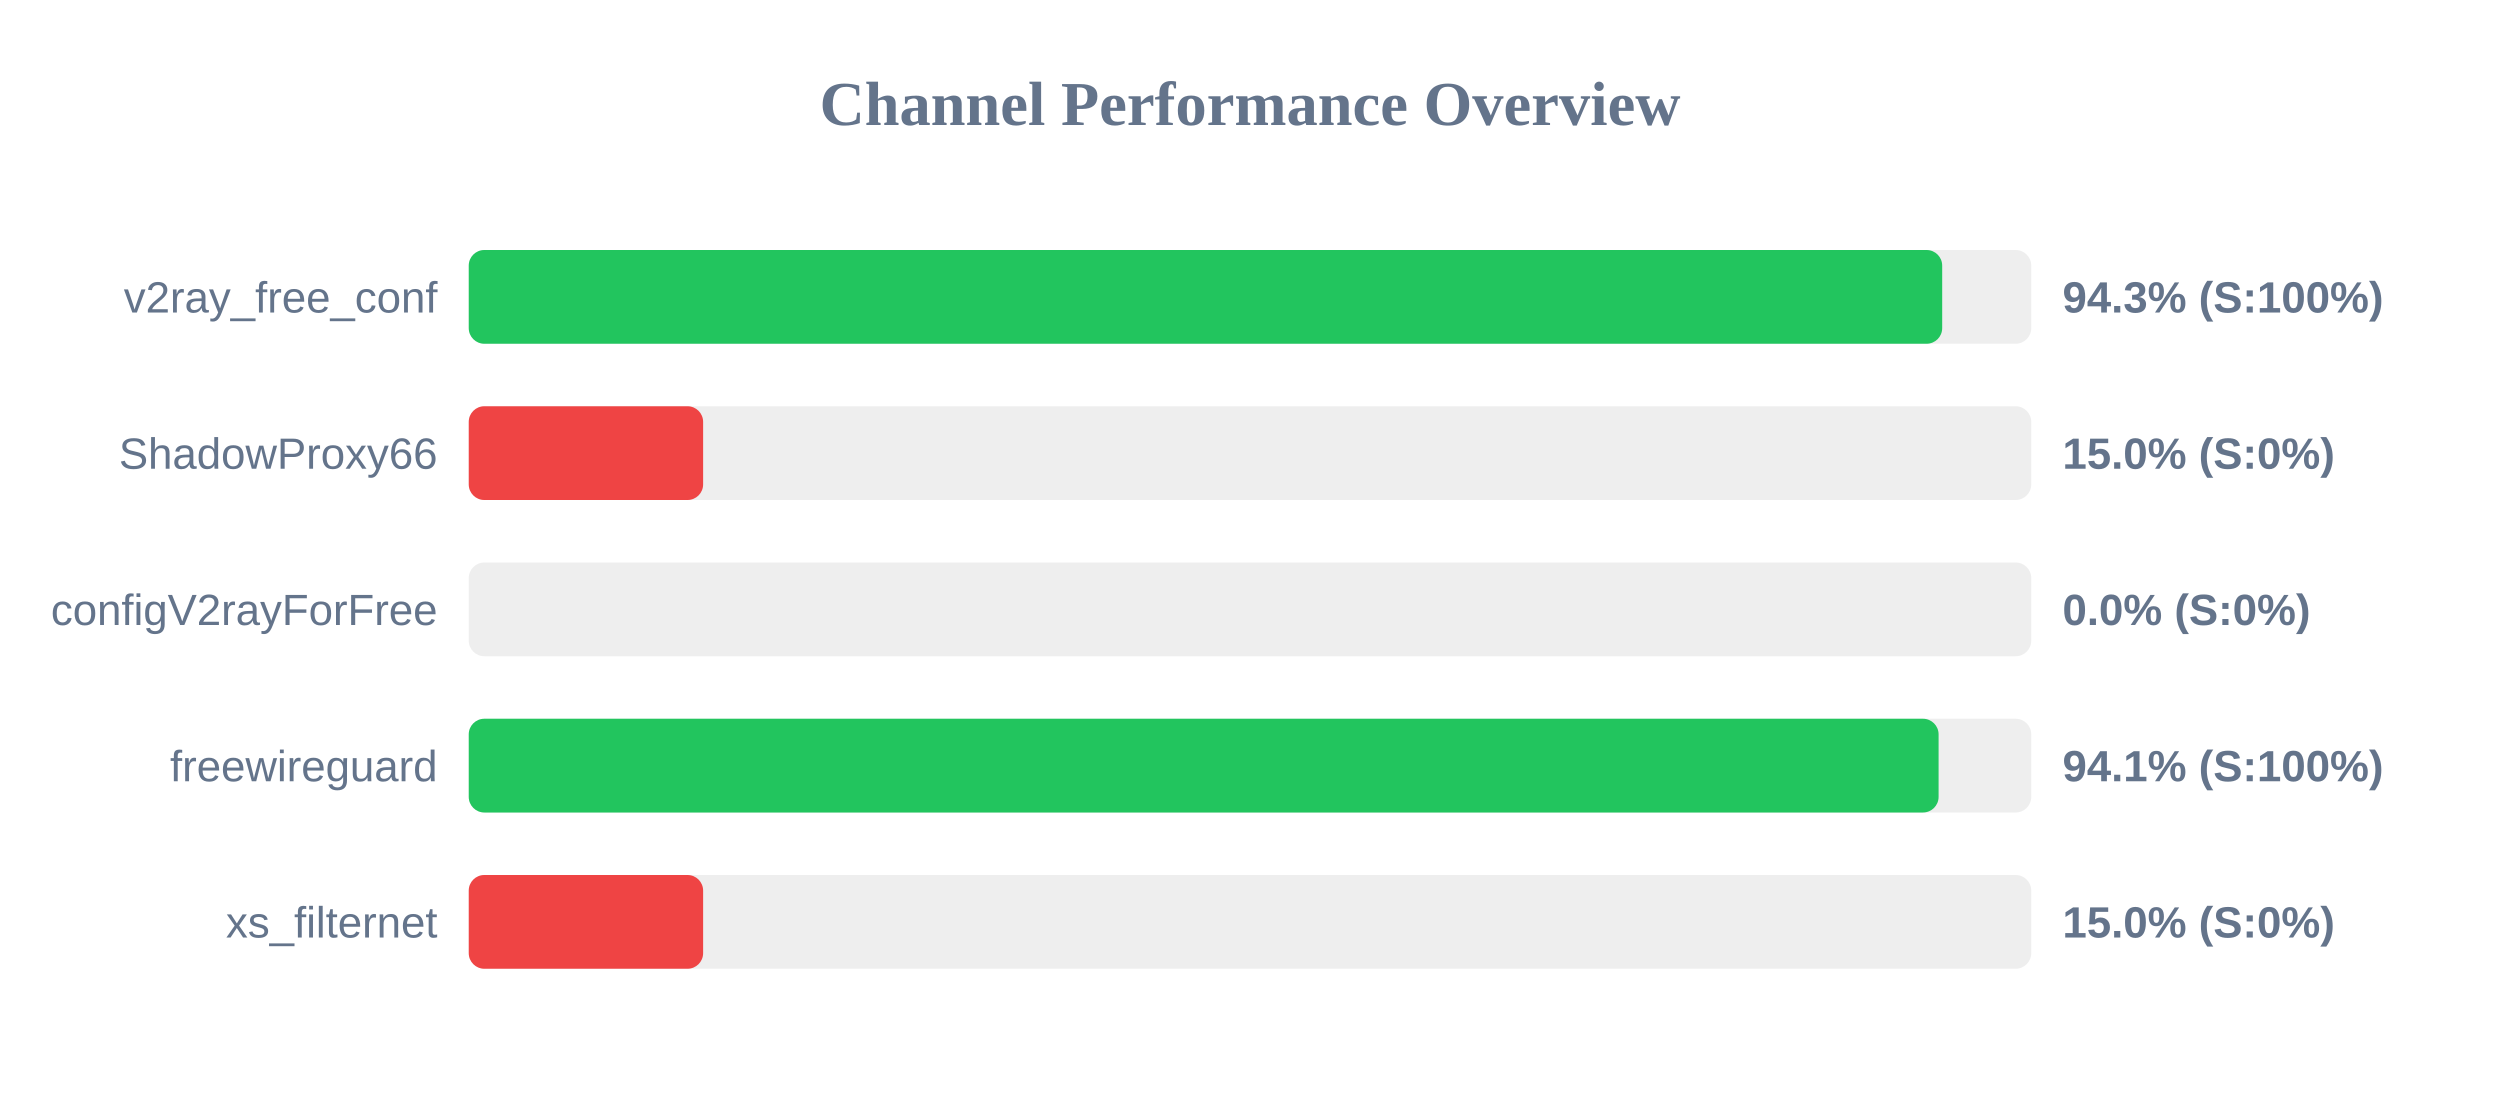
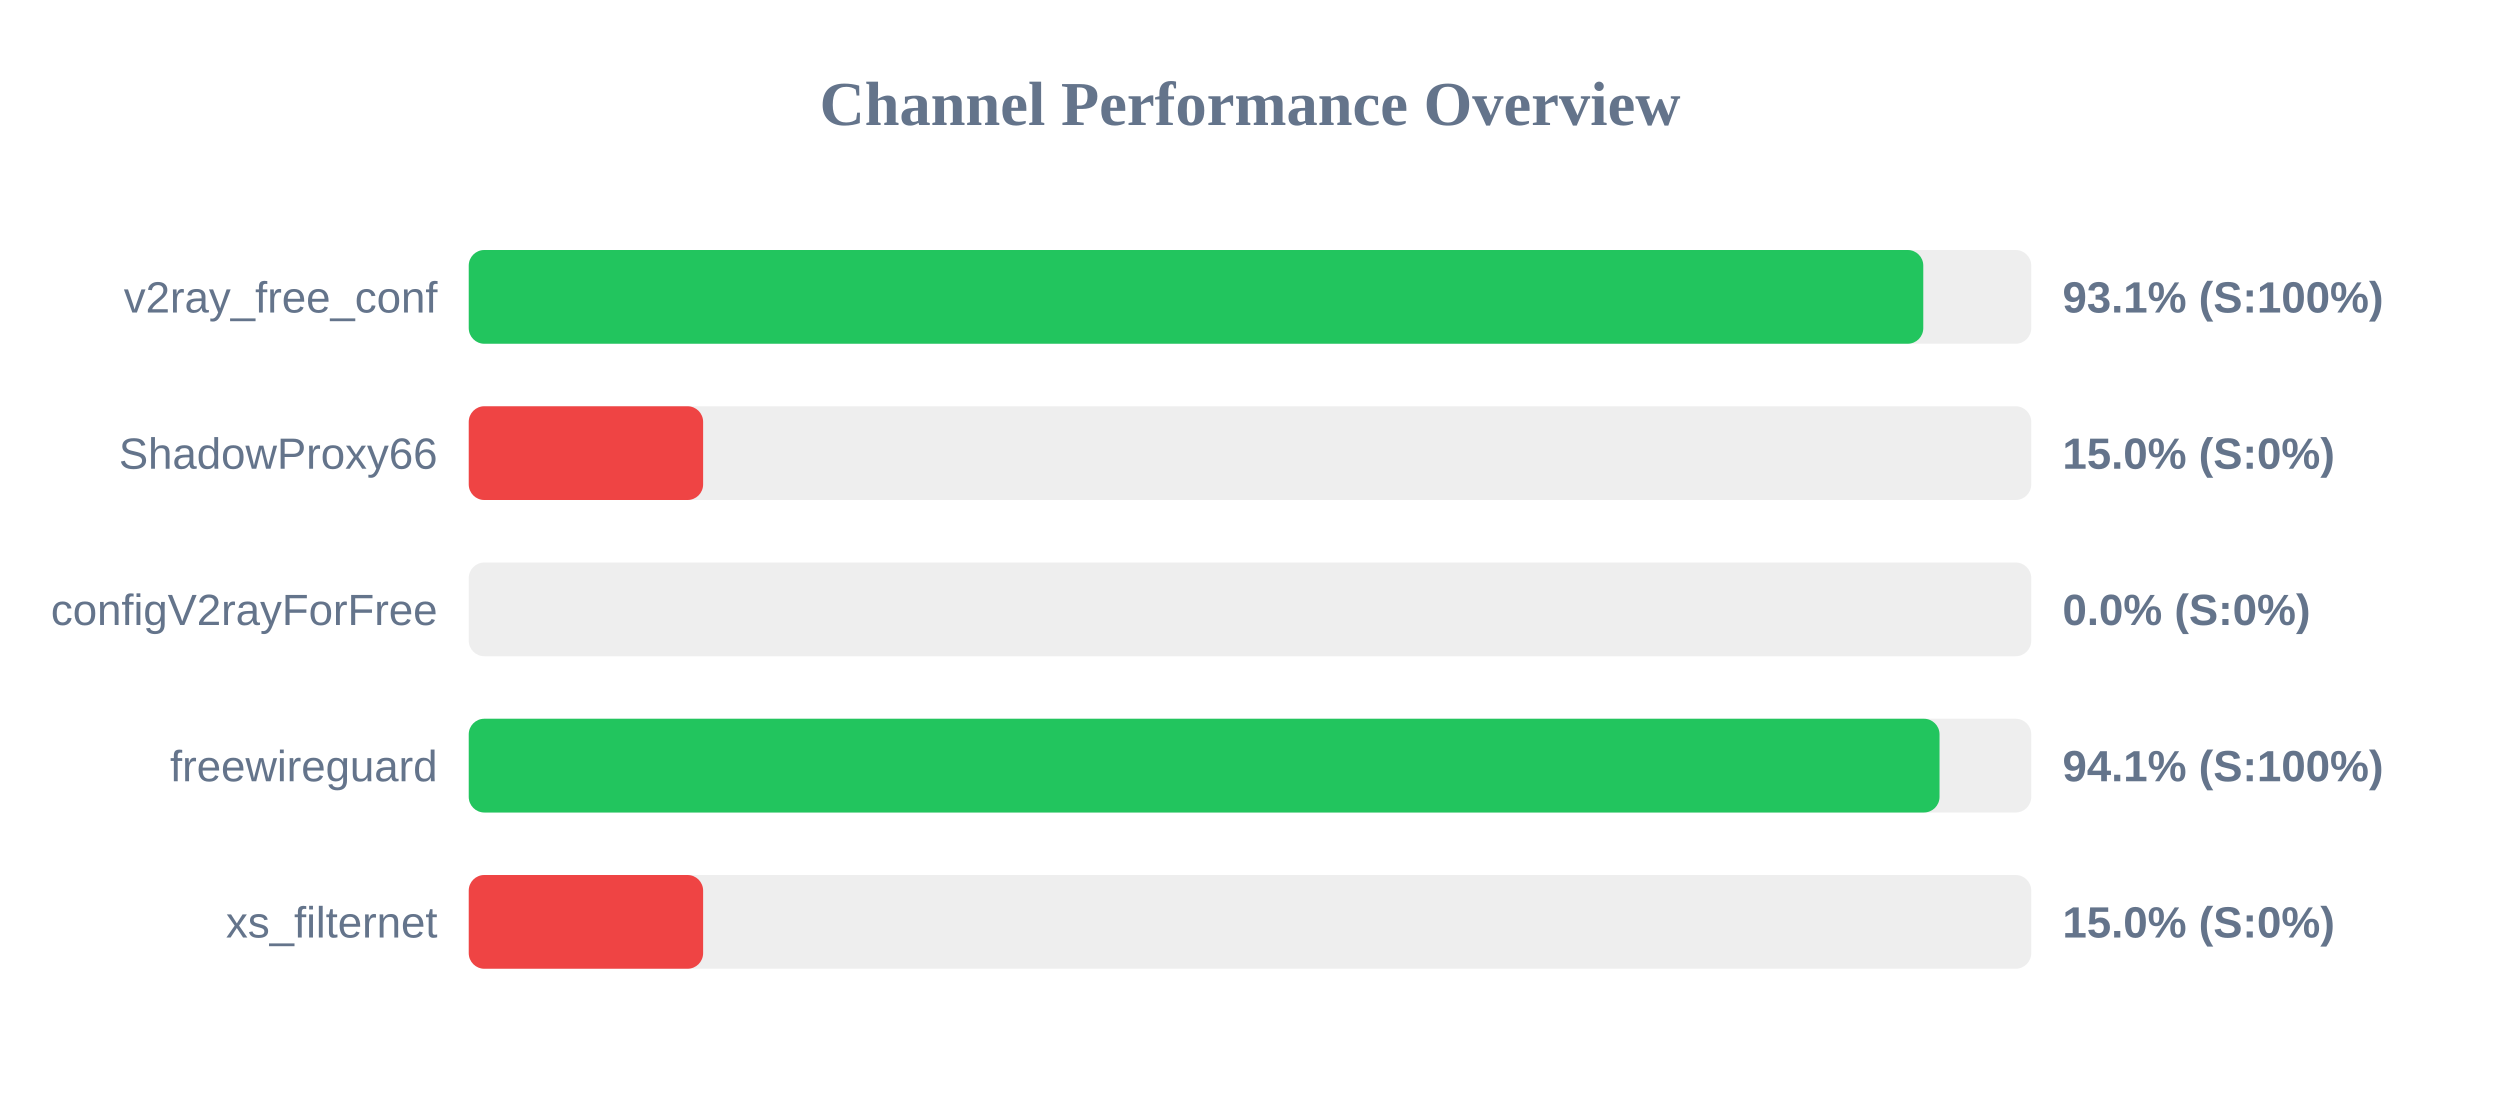
<svg xmlns="http://www.w3.org/2000/svg" width="800" height="350" version="1.1">
  <style>
        .row { font: 14px Arial; fill: #64748b; }
        .score { font: bold 14px Arial; fill: #64748b; }
    </style>
  <text x="400" y="40" text-anchor="middle" font-size="20px" font-weight="bold" fill="#64748b">Channel Performance Overview</text>
  <rect x="150" y="80" width="500" height="30" fill="#eee" rx="5" />
-   <rect x="150" y="80" width="471.5" height="30" fill="#22c55e" rx="5" />
+   <rect x="150" y="80" width="465.45" height="30" fill="#22c55e" rx="5" />
  <text x="140" y="100" text-anchor="end" class="row">v2ray_free_conf</text>
-   <text x="660" y="100" text-anchor="start" class="score">94.3% (S:100%)</text>
+   <text x="660" y="100" text-anchor="start" class="score">93.1% (S:100%)</text>
  <rect x="150" y="130" width="500" height="30" fill="#eee" rx="5" />
  <rect x="150" y="130" width="75.0" height="30" fill="#ef4444" rx="5" />
  <text x="140" y="150" text-anchor="end" class="row">ShadowProxy66</text>
  <text x="660" y="150" text-anchor="start" class="score">15.0% (S:0%)</text>
  <rect x="150" y="180" width="500" height="30" fill="#eee" rx="5" />
  <rect x="150" y="180" width="0.0" height="30" fill="#ef4444" rx="5" />
  <text x="140" y="200" text-anchor="end" class="row">configV2rayForFree</text>
  <text x="660" y="200" text-anchor="start" class="score">0.0% (S:0%)</text>
  <rect x="150" y="230" width="500" height="30" fill="#eee" rx="5" />
-   <rect x="150" y="230" width="470.35" height="30" fill="#22c55e" rx="5" />
+   <rect x="150" y="230" width="470.65" height="30" fill="#22c55e" rx="5" />
  <text x="140" y="250" text-anchor="end" class="row">freewireguard</text>
  <text x="660" y="250" text-anchor="start" class="score">94.1% (S:100%)</text>
  <rect x="150" y="280" width="500" height="30" fill="#eee" rx="5" />
  <rect x="150" y="280" width="75.0" height="30" fill="#ef4444" rx="5" />
  <text x="140" y="300" text-anchor="end" class="row">xs_filternet</text>
  <text x="660" y="300" text-anchor="start" class="score">15.0% (S:0%)</text>
</svg>
